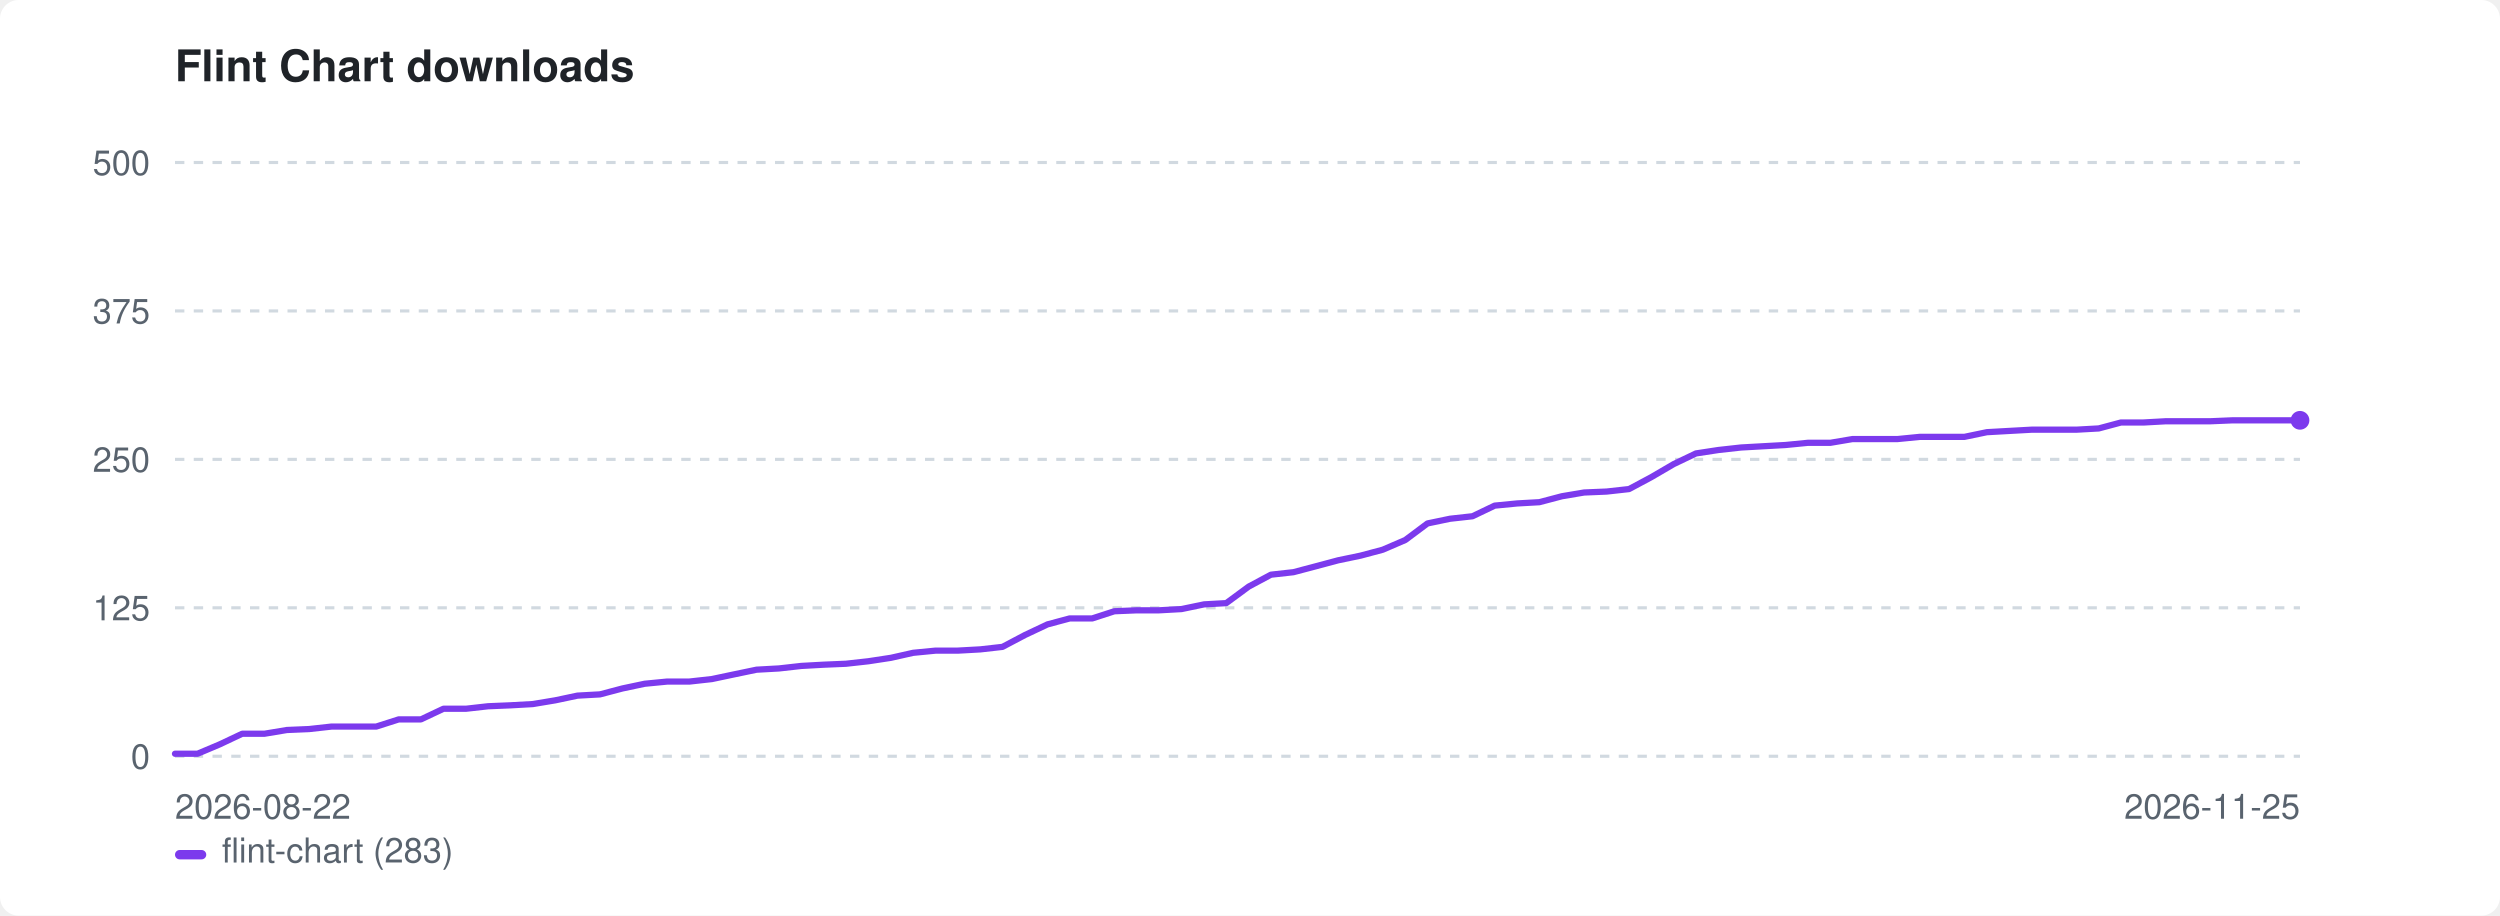
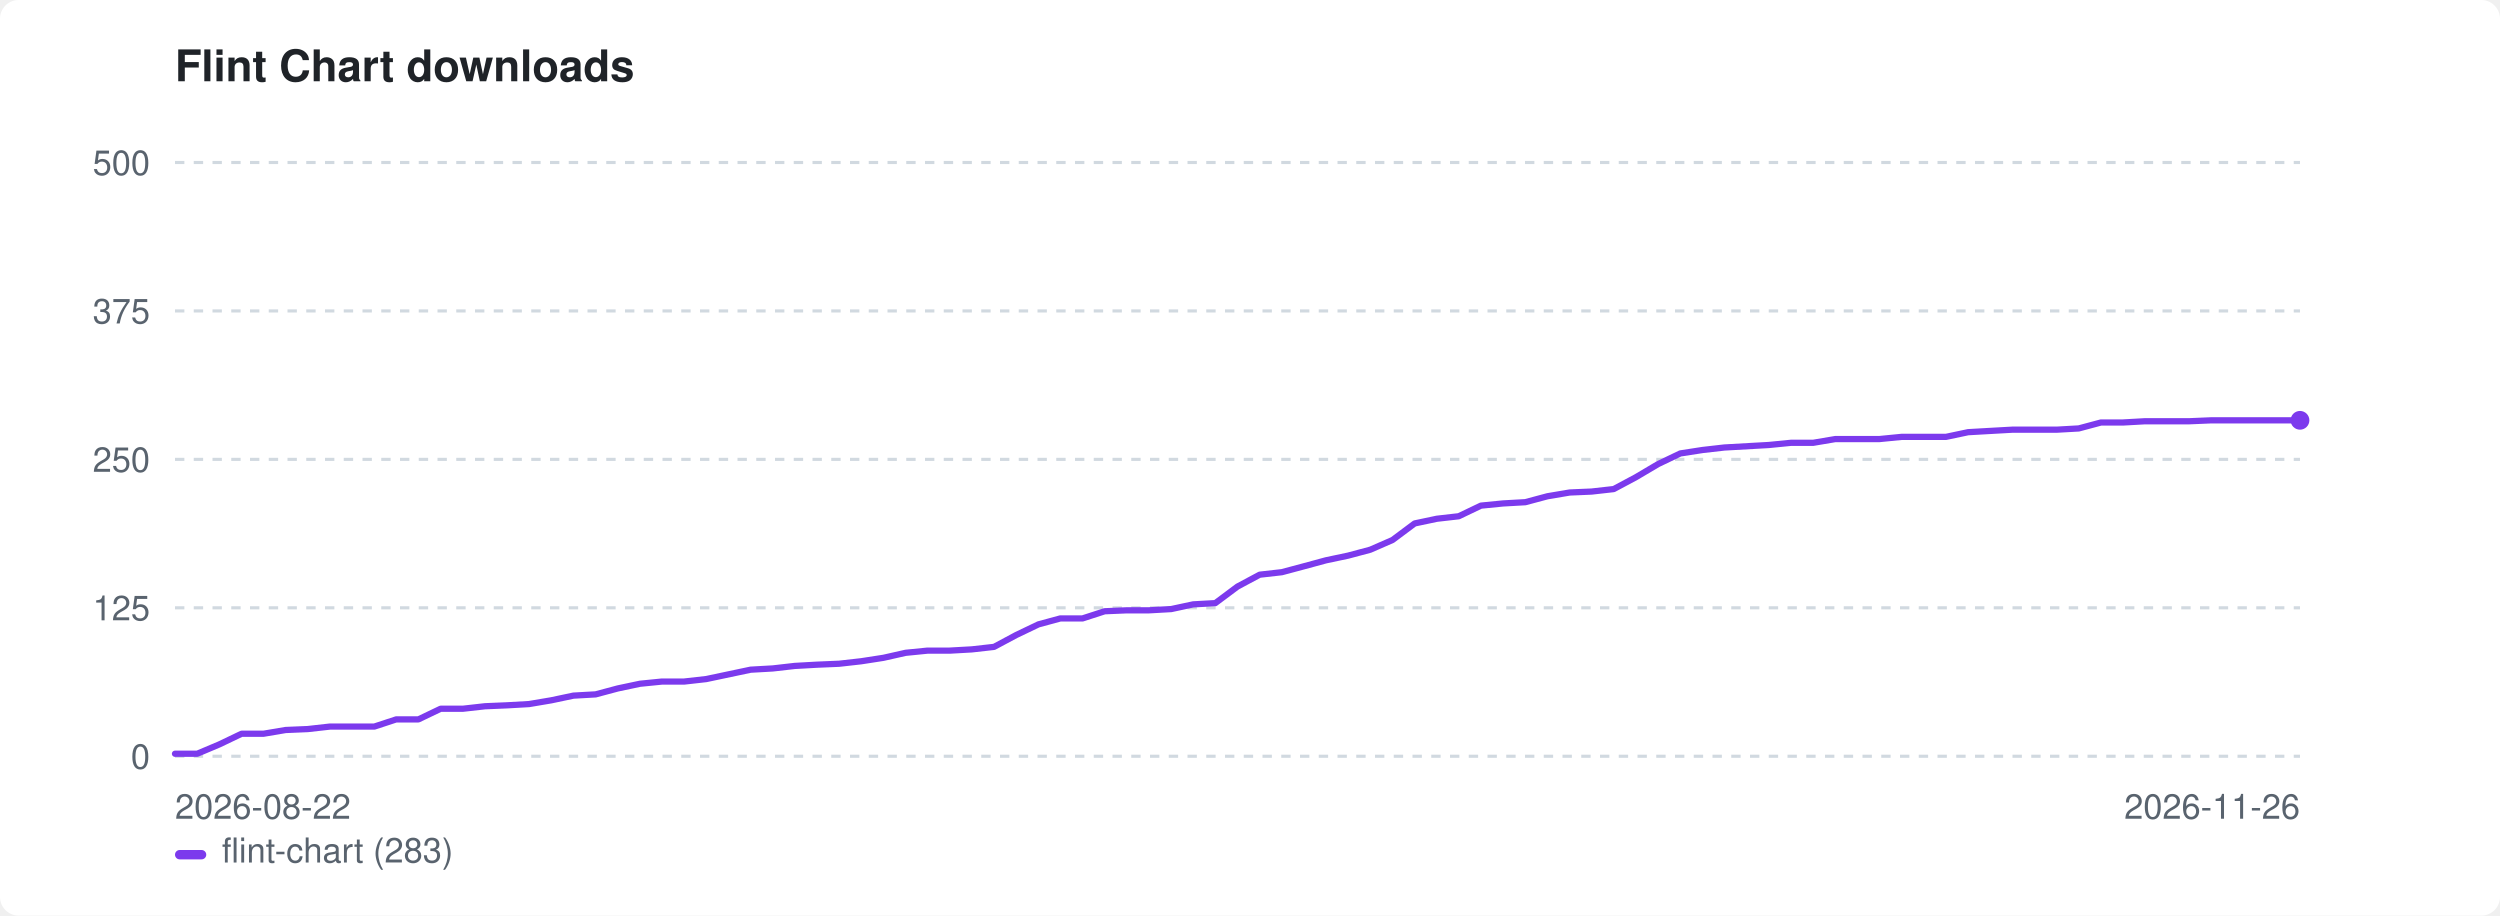
<svg xmlns="http://www.w3.org/2000/svg" width="800" height="293" viewBox="0 0 800 293" role="img" aria-label="Flint Chart downloads">
  <style>:root{color-scheme:light dark}.bg{fill:#ffffff}.fg{fill:#1f2328}.mut{fill:#59636e}.grid{stroke:#d1d9e0}@media(prefers-color-scheme:dark){.bg{fill:#0d1117}.fg{fill:#e6edf3}.mut{fill:#9198a1}.grid{stroke:#30363d}}</style>
  <rect class="bg" width="800" height="293" rx="6" />
  <text class="fg" x="56" y="26" font-family="-apple-system,BlinkMacSystemFont,'Segoe UI',Helvetica,Arial,sans-serif" font-size="14" font-weight="600">Flint Chart downloads</text>
  <line class="grid" x1="56" y1="242.0" x2="736" y2="242.0" stroke-width="1" stroke-dasharray="3 3" />
  <text class="mut" x="48" y="246.0" font-family="-apple-system,BlinkMacSystemFont,'Segoe UI',Helvetica,Arial,sans-serif" font-size="11" text-anchor="end">0</text>
  <line class="grid" x1="56" y1="194.5" x2="736" y2="194.5" stroke-width="1" stroke-dasharray="3 3" />
  <text class="mut" x="48" y="198.5" font-family="-apple-system,BlinkMacSystemFont,'Segoe UI',Helvetica,Arial,sans-serif" font-size="11" text-anchor="end">125</text>
  <line class="grid" x1="56" y1="147.0" x2="736" y2="147.0" stroke-width="1" stroke-dasharray="3 3" />
  <text class="mut" x="48" y="151.0" font-family="-apple-system,BlinkMacSystemFont,'Segoe UI',Helvetica,Arial,sans-serif" font-size="11" text-anchor="end">250</text>
  <line class="grid" x1="56" y1="99.5" x2="736" y2="99.5" stroke-width="1" stroke-dasharray="3 3" />
  <text class="mut" x="48" y="103.5" font-family="-apple-system,BlinkMacSystemFont,'Segoe UI',Helvetica,Arial,sans-serif" font-size="11" text-anchor="end">375</text>
  <line class="grid" x1="56" y1="52.0" x2="736" y2="52.0" stroke-width="1" stroke-dasharray="3 3" />
  <text class="mut" x="48" y="56.0" font-family="-apple-system,BlinkMacSystemFont,'Segoe UI',Helvetica,Arial,sans-serif" font-size="11" text-anchor="end">500</text>
  <text class="mut" x="56" y="262" font-family="-apple-system,BlinkMacSystemFont,'Segoe UI',Helvetica,Arial,sans-serif" font-size="11">2026-08-22</text>
-   <text class="mut" x="736" y="262" font-family="-apple-system,BlinkMacSystemFont,'Segoe UI',Helvetica,Arial,sans-serif" font-size="11" text-anchor="end">2026-11-25</text>
-   <path d="M56.0 241.2 L63.2 241.2 L70.3 238.2 L77.5 234.8 L84.6 234.8 L91.8 233.6 L98.9 233.3 L106.1 232.5 L113.3 232.5 L120.4 232.5 L127.6 230.2 L134.7 230.2 L141.9 226.8 L149.1 226.8 L156.2 226.0 L163.4 225.7 L170.5 225.3 L177.7 224.1 L184.8 222.6 L192.0 222.2 L199.2 220.3 L206.3 218.8 L213.5 218.1 L220.6 218.1 L227.8 217.3 L234.9 215.8 L242.1 214.3 L249.3 213.9 L256.4 213.1 L263.6 212.7 L270.7 212.4 L277.9 211.6 L285.1 210.5 L292.2 208.9 L299.4 208.2 L306.5 208.2 L313.7 207.8 L320.8 207.0 L328.0 203.2 L335.2 199.8 L342.3 197.9 L349.5 197.9 L356.6 195.6 L363.8 195.3 L370.9 195.3 L378.1 194.9 L385.3 193.4 L392.4 193.0 L399.6 187.7 L406.7 183.9 L413.9 183.1 L421.1 181.2 L428.2 179.3 L435.4 177.8 L442.5 175.9 L449.7 172.8 L456.8 167.5 L464.0 166.0 L471.2 165.2 L478.3 161.8 L485.5 161.1 L492.6 160.7 L499.8 158.8 L506.9 157.6 L514.1 157.3 L521.3 156.5 L528.4 152.7 L535.6 148.5 L542.7 145.1 L549.9 144.0 L557.1 143.2 L564.2 142.8 L571.4 142.4 L578.5 141.7 L585.7 141.7 L592.8 140.5 L600.0 140.5 L607.2 140.5 L614.3 139.8 L621.5 139.8 L628.6 139.8 L635.8 138.3 L642.9 137.9 L650.1 137.5 L657.3 137.5 L664.4 137.5 L671.6 137.1 L678.7 135.2 L685.9 135.2 L693.1 134.8 L700.2 134.8 L707.4 134.8 L714.5 134.5 L721.7 134.5 L728.8 134.5 L736.0 134.5" fill="none" stroke="#7c3aed" stroke-width="2" stroke-linejoin="round" stroke-linecap="round" />
+   <text class="mut" x="736" y="262" font-family="-apple-system,BlinkMacSystemFont,'Segoe UI',Helvetica,Arial,sans-serif" font-size="11" text-anchor="end">2026-11-26</text>
+   <path d="M56.0 241.2 L63.1 241.2 L70.2 238.2 L77.3 234.8 L84.3 234.8 L91.4 233.6 L98.5 233.3 L105.6 232.5 L112.7 232.5 L119.8 232.5 L126.8 230.2 L133.9 230.2 L141.0 226.8 L148.1 226.8 L155.2 226.0 L162.3 225.7 L169.3 225.3 L176.4 224.1 L183.5 222.6 L190.6 222.2 L197.7 220.3 L204.8 218.8 L211.8 218.1 L218.9 218.1 L226.0 217.3 L233.1 215.8 L240.2 214.3 L247.3 213.9 L254.3 213.1 L261.4 212.7 L268.5 212.4 L275.6 211.6 L282.7 210.5 L289.8 208.9 L296.8 208.2 L303.9 208.2 L311.0 207.8 L318.1 207.0 L325.2 203.2 L332.3 199.8 L339.3 197.9 L346.4 197.9 L353.5 195.6 L360.6 195.3 L367.7 195.3 L374.8 194.9 L381.8 193.4 L388.9 193.0 L396.0 187.7 L403.1 183.9 L410.2 183.1 L417.3 181.2 L424.3 179.3 L431.4 177.8 L438.5 175.9 L445.6 172.8 L452.7 167.5 L459.8 166.0 L466.8 165.2 L473.9 161.8 L481.0 161.1 L488.1 160.7 L495.2 158.8 L502.3 157.6 L509.3 157.3 L516.4 156.5 L523.5 152.7 L530.6 148.5 L537.7 145.1 L544.8 144.0 L551.8 143.2 L558.9 142.8 L566.0 142.4 L573.1 141.7 L580.2 141.7 L587.3 140.5 L594.3 140.5 L601.4 140.5 L608.5 139.8 L615.6 139.8 L622.7 139.8 L629.8 138.3 L636.8 137.9 L643.9 137.5 L651.0 137.5 L658.1 137.5 L665.2 137.1 L672.3 135.2 L679.3 135.2 L686.4 134.8 L693.5 134.8 L700.6 134.8 L707.7 134.5 L714.8 134.5 L721.8 134.5 L728.9 134.5 L736.0 134.5" fill="none" stroke="#7c3aed" stroke-width="2" stroke-linejoin="round" stroke-linecap="round" />
  <circle cx="736.0" cy="134.5" r="3" fill="#7c3aed" />
  <rect x="56" y="272" width="10" height="3" rx="1.5" fill="#7c3aed" />
  <text class="mut" x="71" y="276" font-family="-apple-system,BlinkMacSystemFont,'Segoe UI',Helvetica,Arial,sans-serif" font-size="11">flint-chart (283)</text>
</svg>
